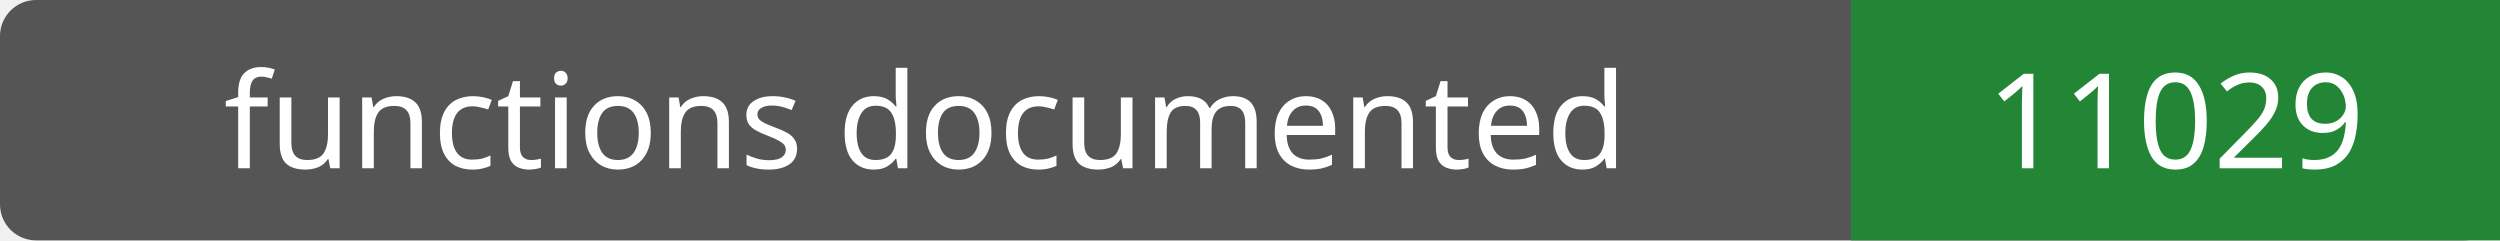
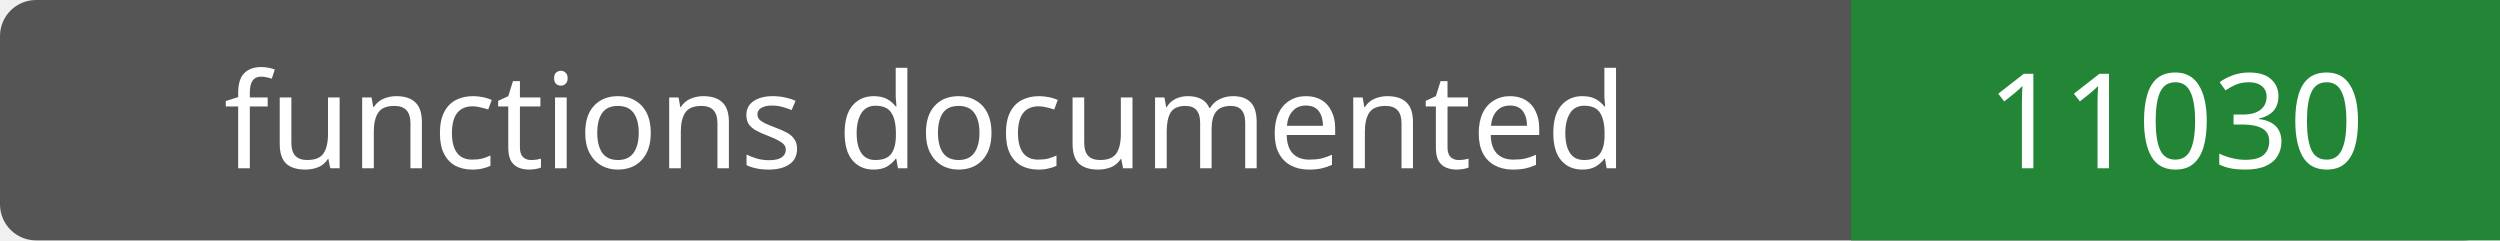
- <svg xmlns="http://www.w3.org/2000/svg" width="208" height="20" role="img" aria-label="functions documented: 11029">
+ <svg xmlns="http://www.w3.org/2000/svg" width="208" height="20" role="img" aria-label="functions documented: 11030">
  <rect width="208" height="20" rx="3" fill="#555" />
  <path fill="#238636" d="M154 0h54v20H154z" />
  <g fill="#fff" text-anchor="middle" font-family="Verdana,sans-serif" font-size="11">
    <text x="77.0" y="14">functions documented</text>
-     <text x="181.0" y="14">11029</text>
+     <text x="181.0" y="14">11030</text>
  </g>
</svg>
